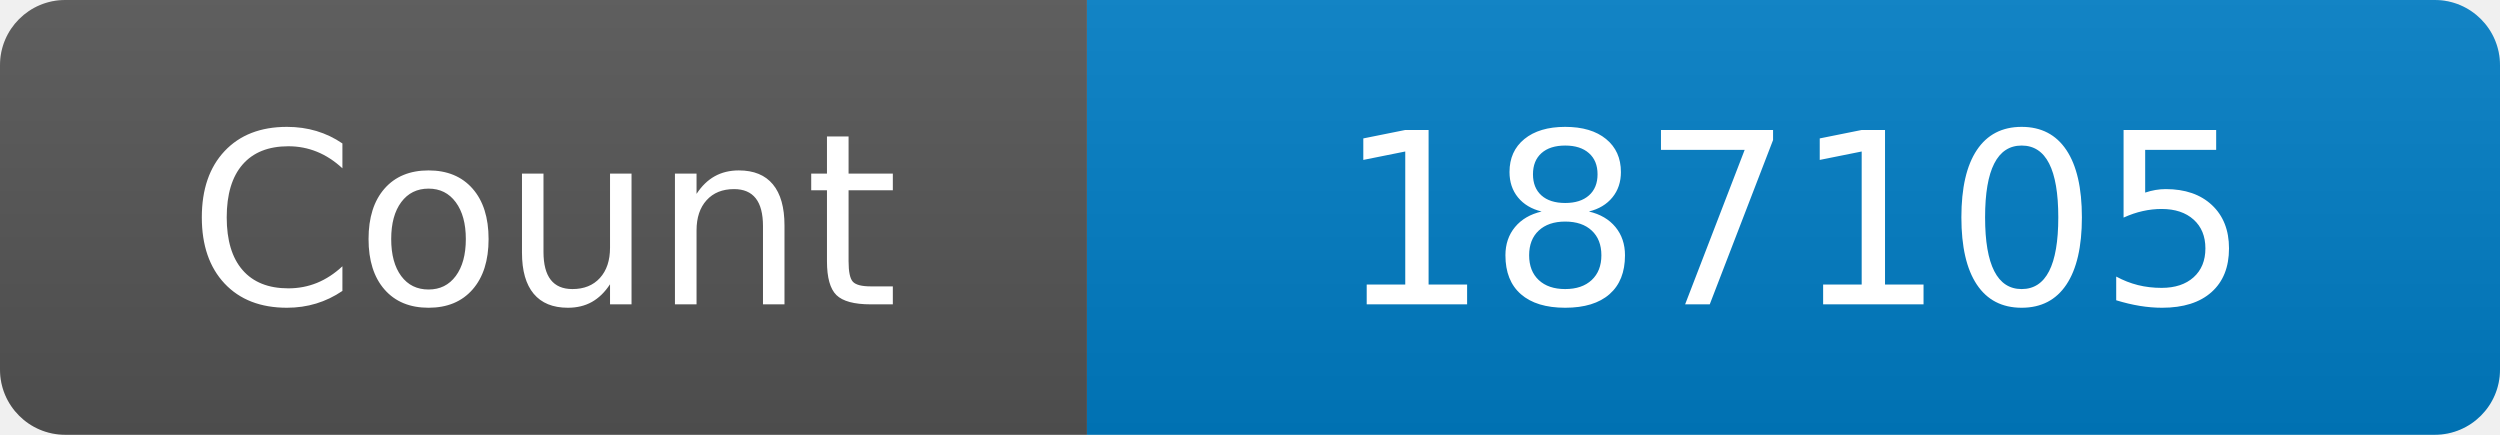
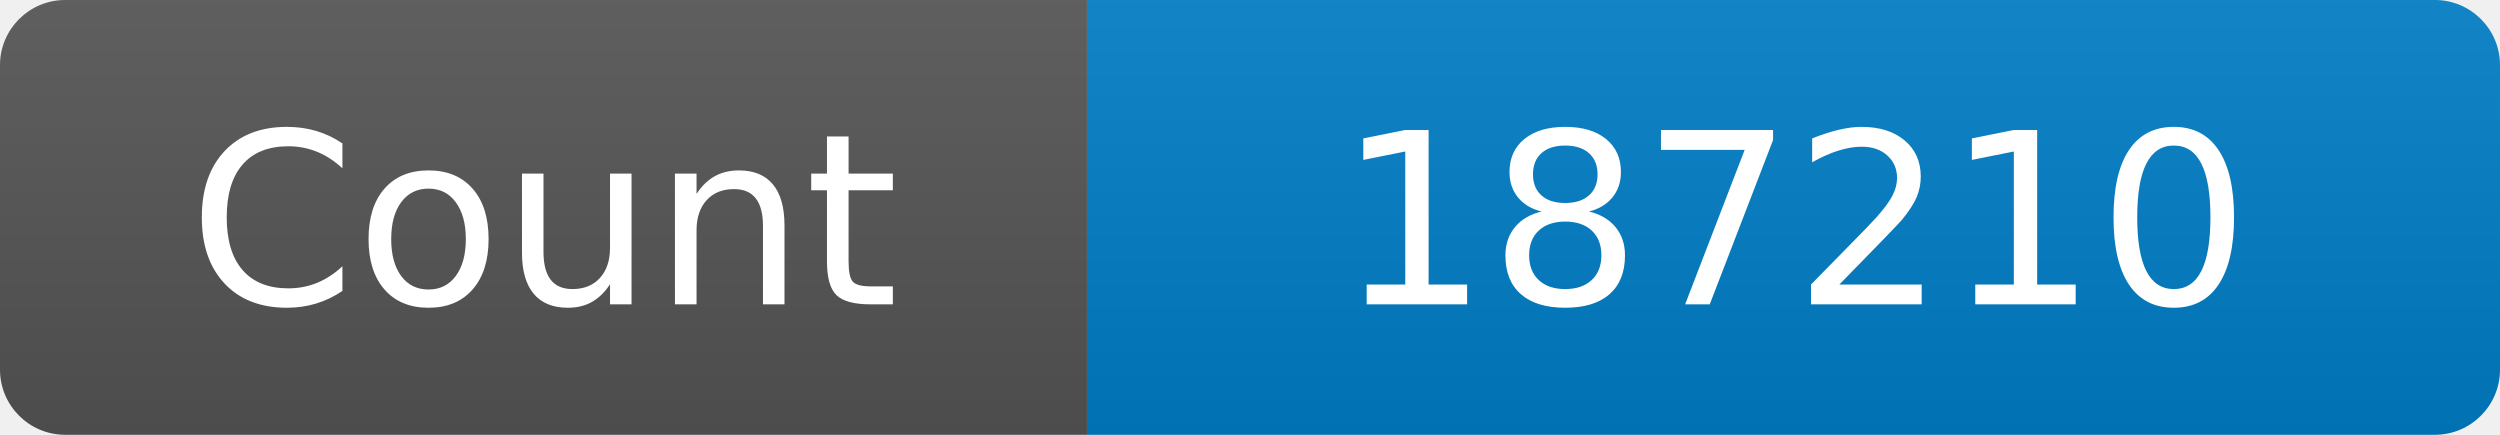
<svg xmlns="http://www.w3.org/2000/svg" width="115" height="20" role="img" aria-label="Maintained?: yes">
  <linearGradient id="s" x2="0" y2="100%">
    <stop offset="0" stop-color="#bbb" stop-opacity=".1" />
    <stop offset="1" stop-opacity=".1" />
  </linearGradient>
  <clipPath id="r">
    <rect width="115" height="20" rx="3" fill="#fff" />
  </clipPath>
  <g clip-path="url(#r)">
    <rect width="50" height="20" fill="#555" />
    <rect x="50" width="160" height="20" fill="#007ec6" />
    <rect width="115" height="20" fill="url(#s)" />
  </g>
  <g fill="#fff" text-anchor="middle" font-family="Verdana,Geneva,DejaVu Sans,sans-serif" font-size="110">
    <text x="250" y="140" transform="scale(.1)" fill="#fff">Count</text>
-     <text x="825" y="140" transform="scale(.1)" fill="#fff">187105</text>
+     <text x="825" y="140" transform="scale(.1)" fill="#fff">187210</text>
  </g>
</svg>
